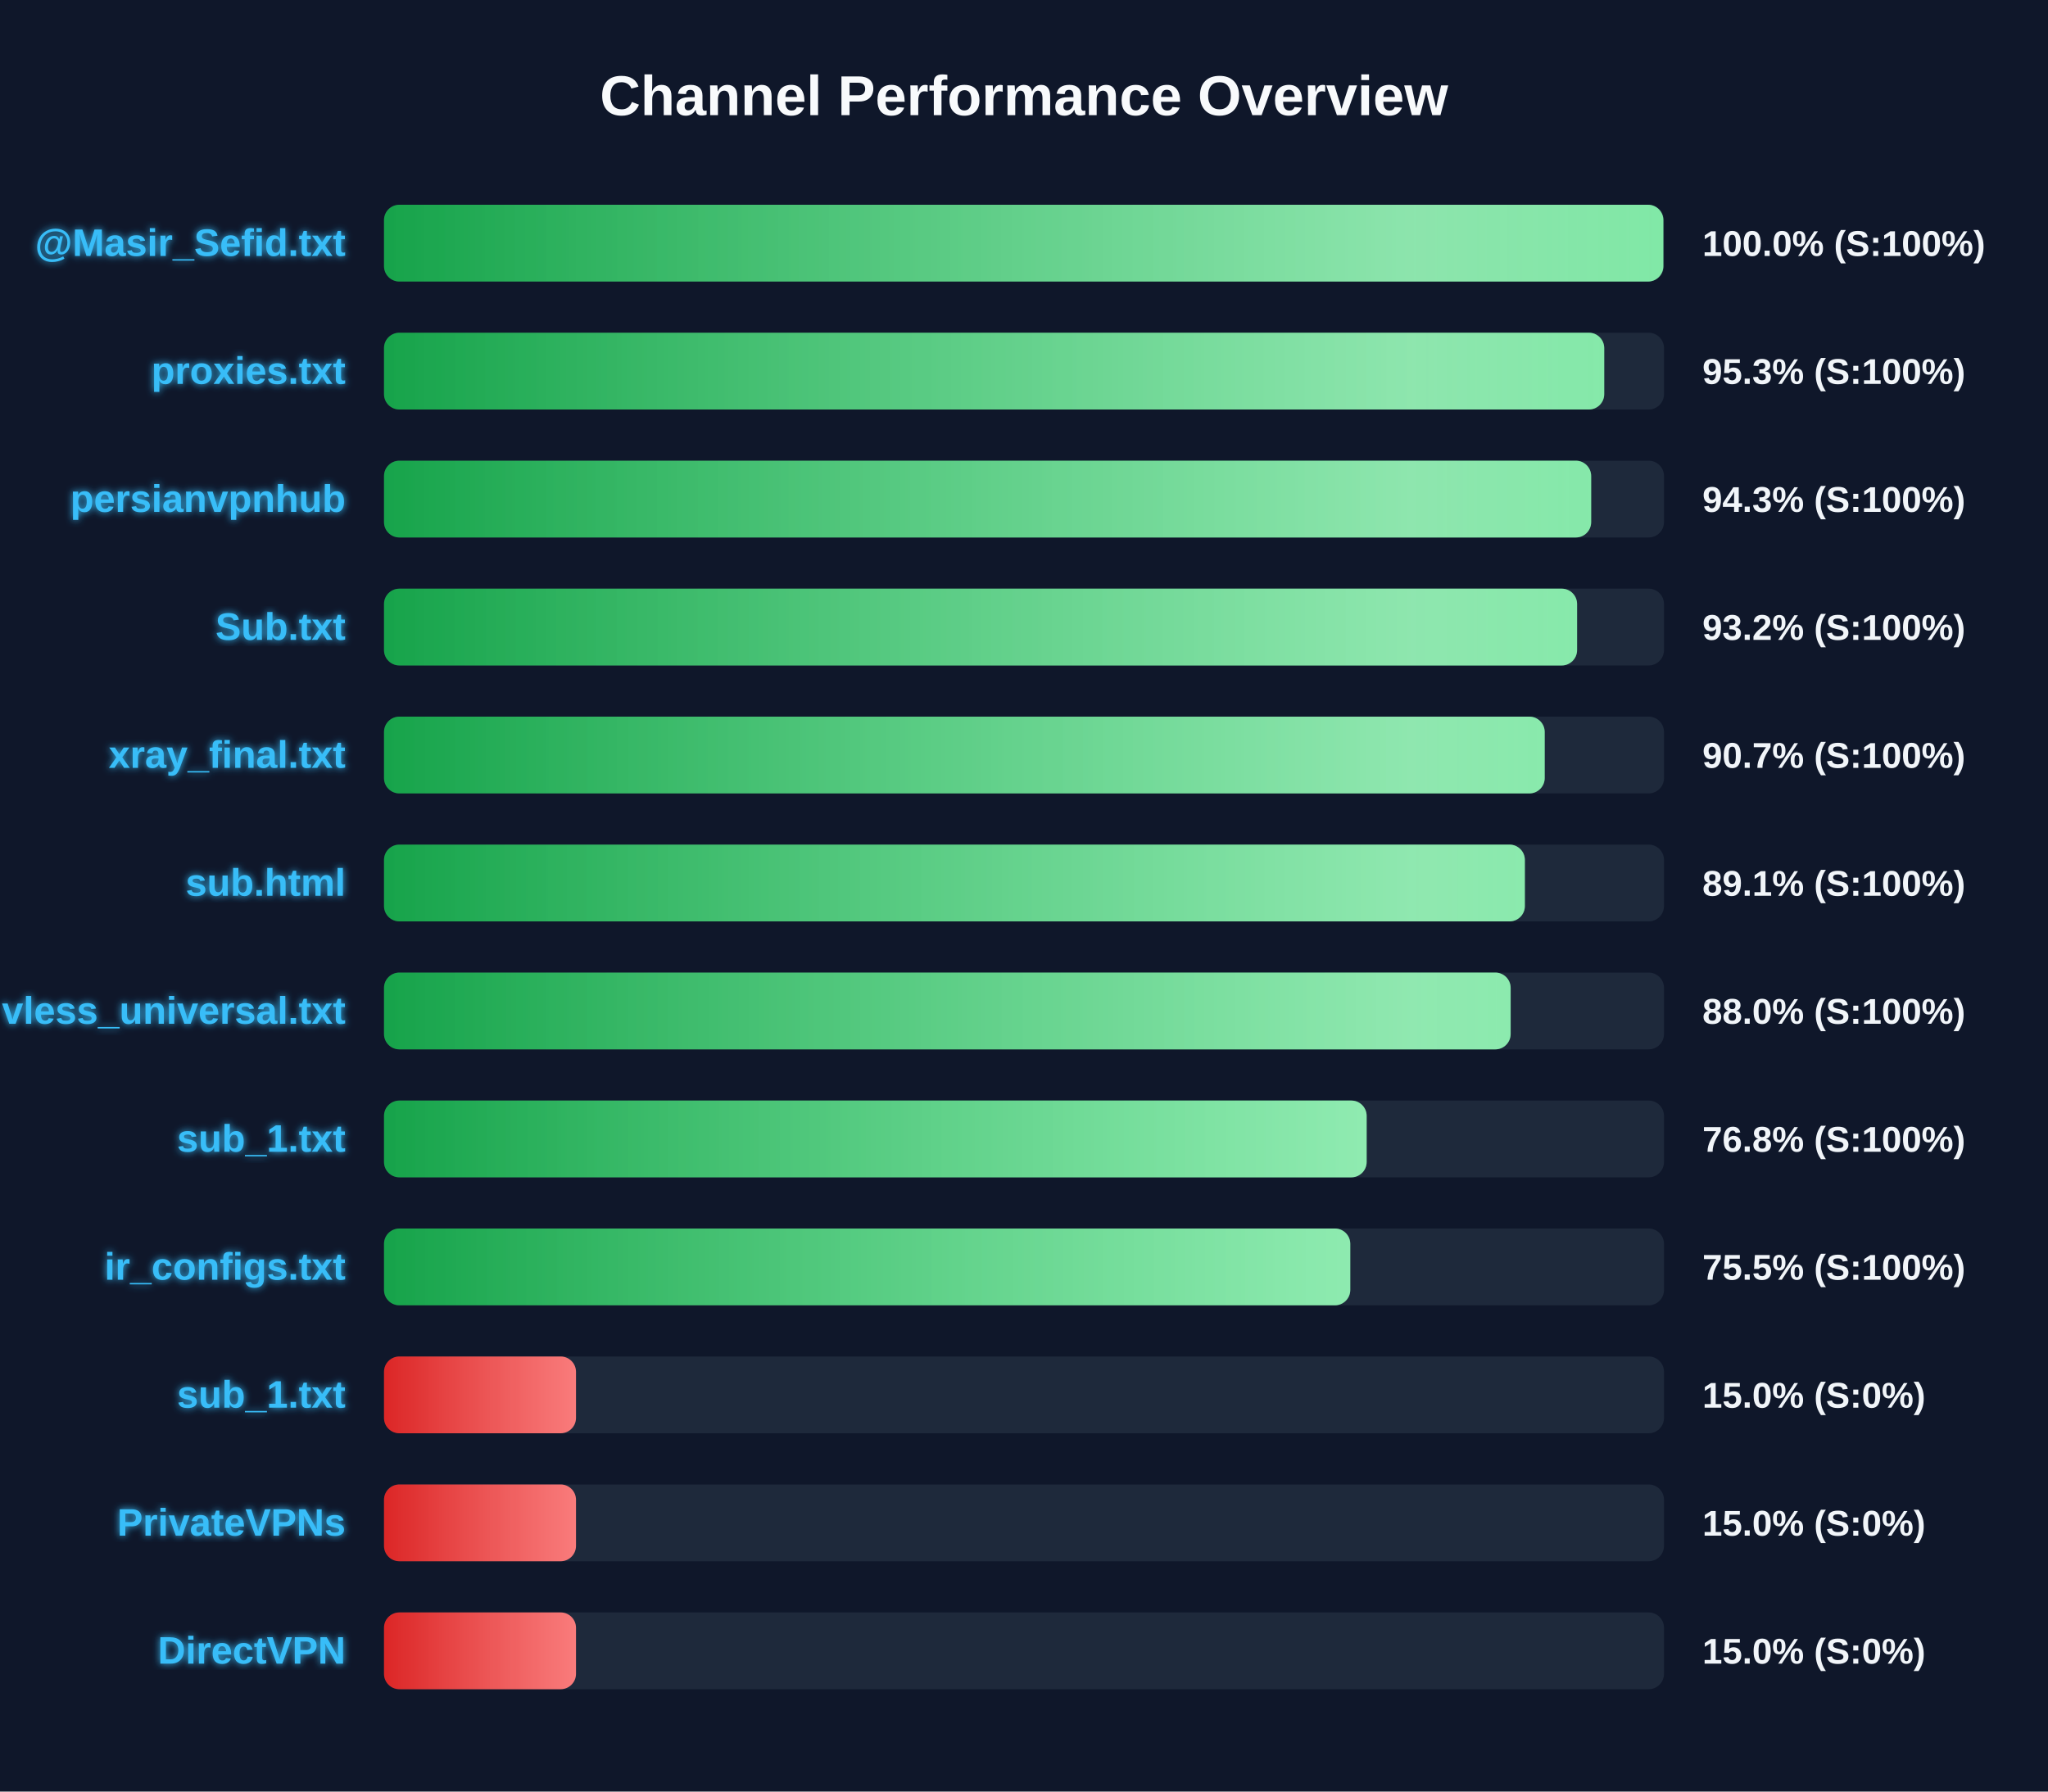
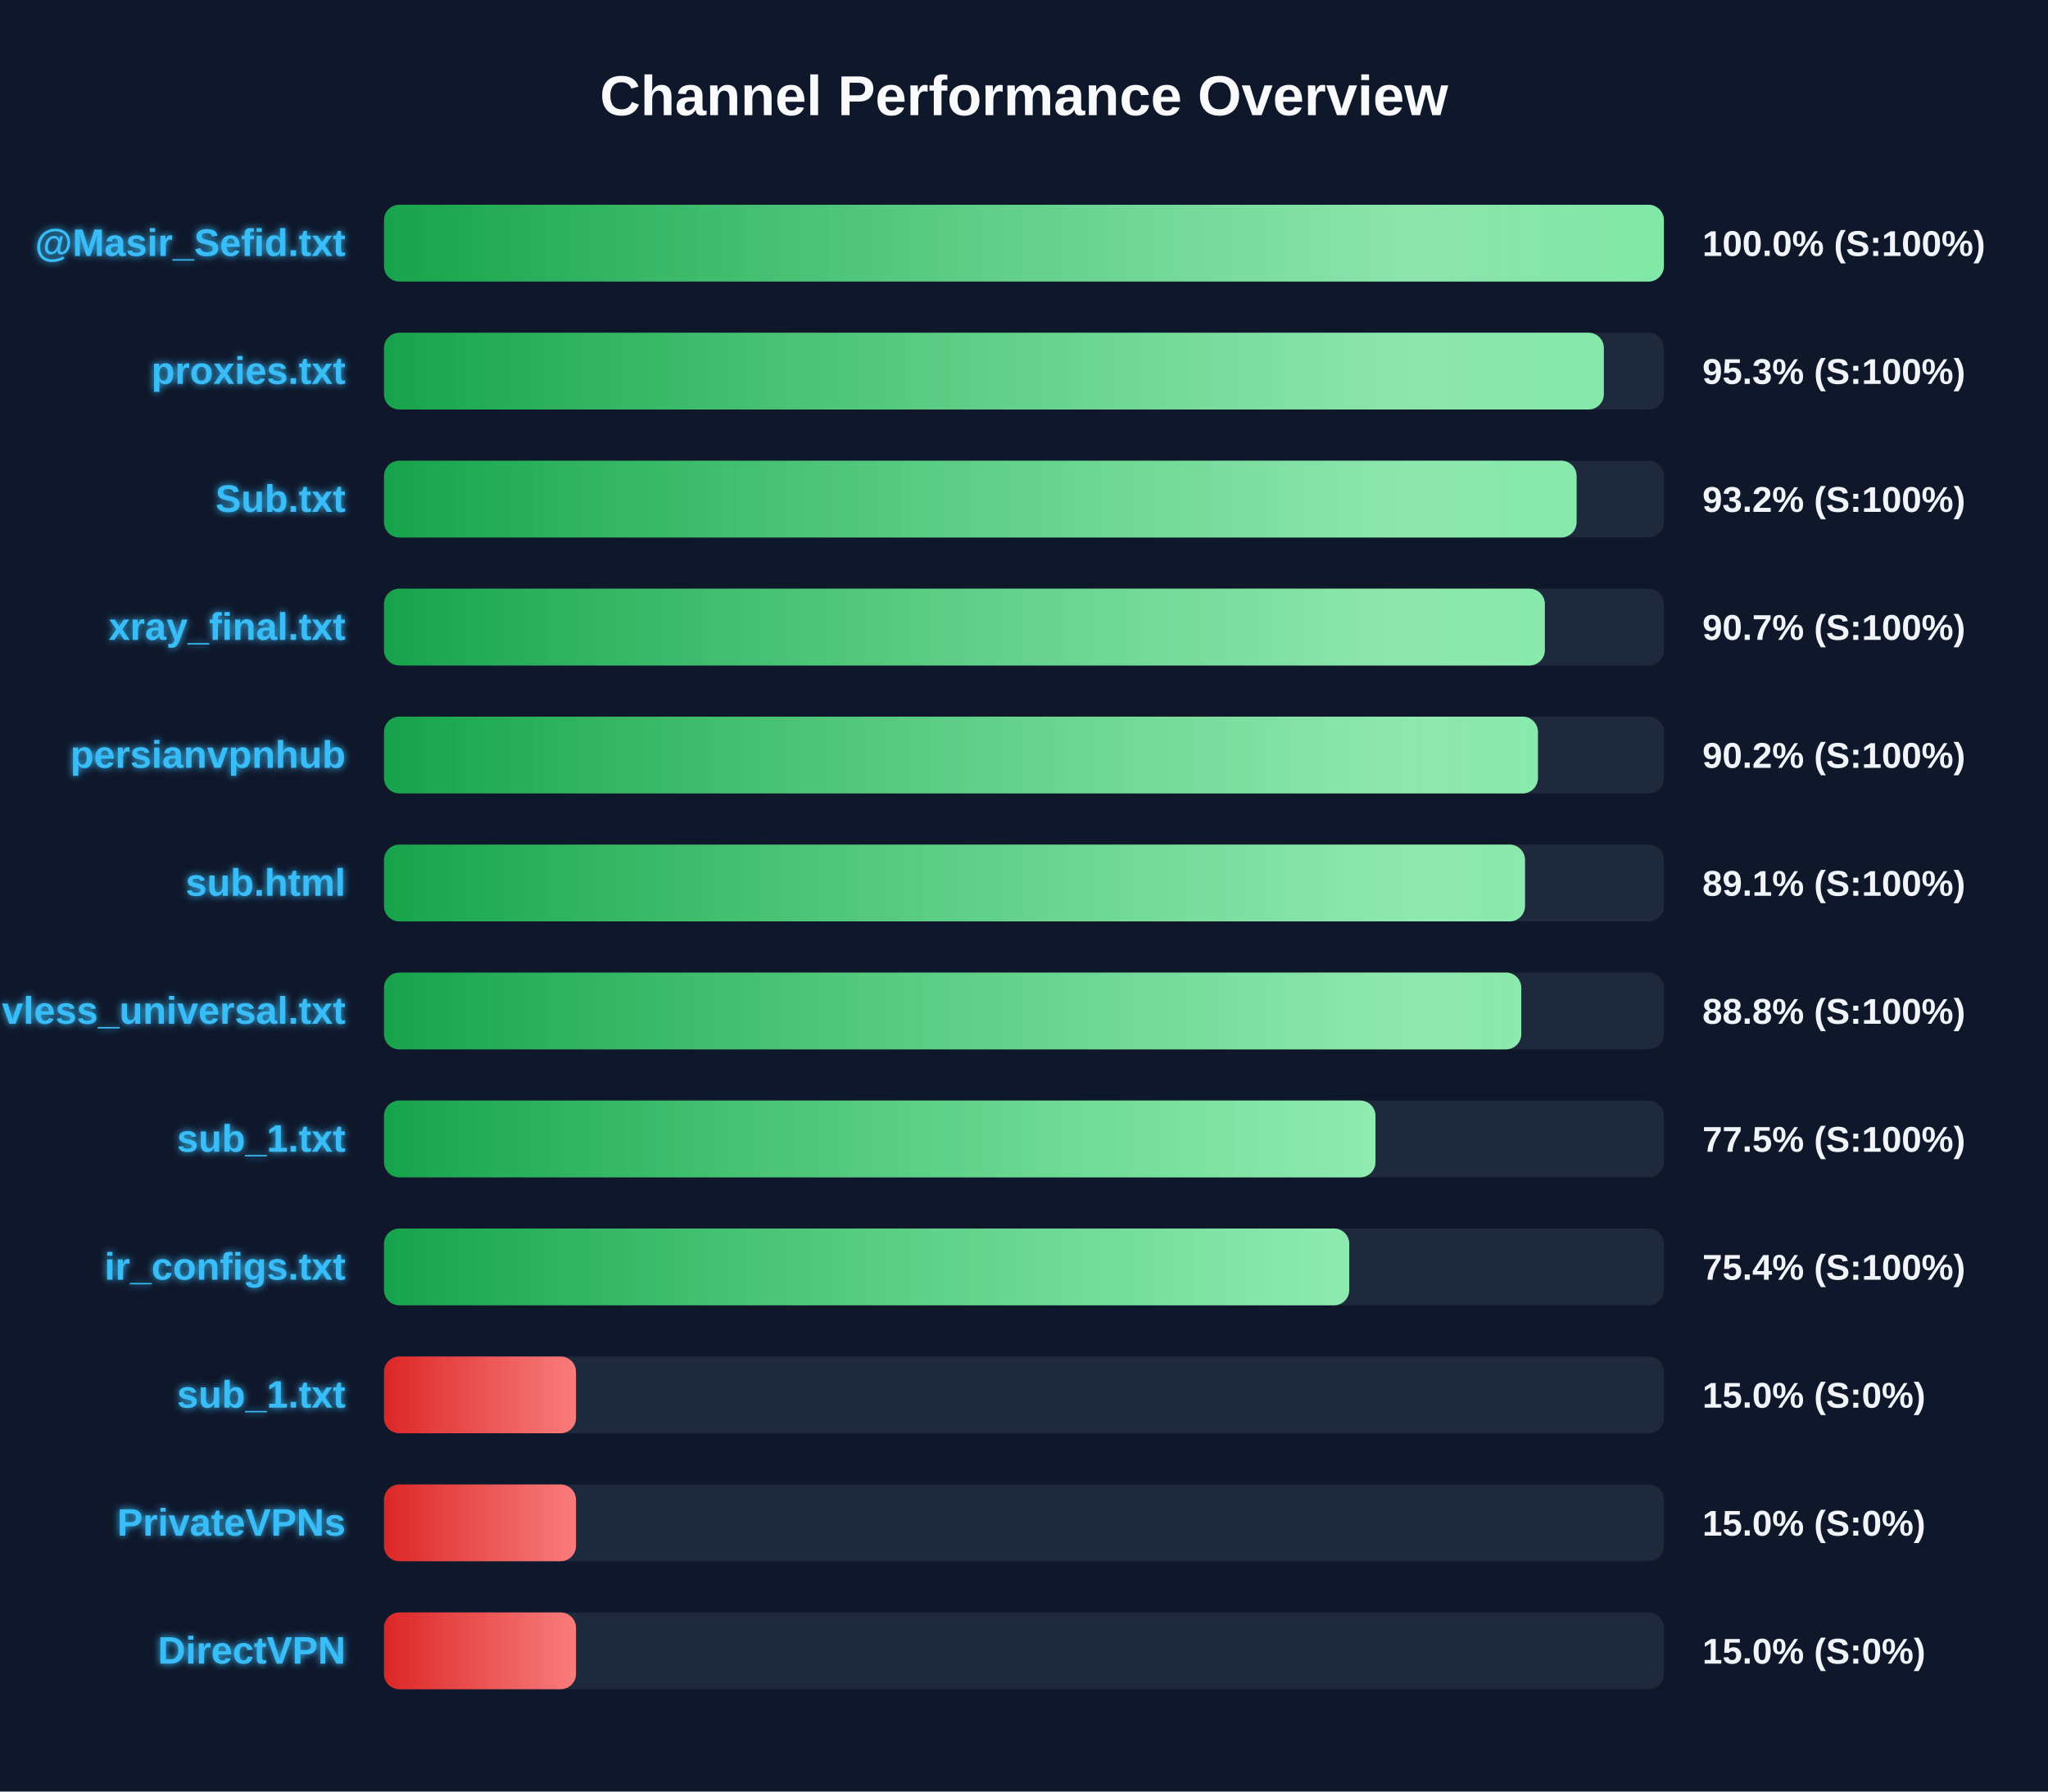
<svg xmlns="http://www.w3.org/2000/svg" width="800" height="700" version="1.1">
  <defs>
    <linearGradient id="grad-green" x1="0%" y1="0%" x2="100%" y2="0%">
      <stop offset="0%" stop-color="#16a34a" />
      <stop offset="100%" stop-color="#4ade80" />
    </linearGradient>
    <linearGradient id="grad-yellow" x1="0%" y1="0%" x2="100%" y2="0%">
      <stop offset="0%" stop-color="#ca8a04" />
      <stop offset="100%" stop-color="#fde047" />
    </linearGradient>
    <linearGradient id="grad-red" x1="0%" y1="0%" x2="100%" y2="0%">
      <stop offset="0%" stop-color="#dc2626" />
      <stop offset="100%" stop-color="#f87171" />
    </linearGradient>
    <linearGradient id="shimmer" x1="0%" y1="0%" x2="100%" y2="0%">
      <stop offset="0%" stop-color="rgba(255,255,255,0)" />
      <stop offset="50%" stop-color="rgba(255,255,255,0.4)" />
      <stop offset="100%" stop-color="rgba(255,255,255,0)" />
    </linearGradient>
    <filter id="glow" x="-20%" y="-20%" width="140%" height="140%">
      <feGaussianBlur stdDeviation="1.5" result="blur" />
      <feComposite in="SourceGraphic" in2="blur" operator="over" />
    </filter>
  </defs>
  <style>
        .bg-rect { fill: #0f172a; }
        .title { font: bold 22px 'Segoe UI', Arial, sans-serif; fill: #f8fafc; }
        .row { font: bold 15px 'Segoe UI', Arial, sans-serif; fill: #38bdf8; filter: url(#glow); }
        .score { font: bold 14px 'Segoe UI', Arial, sans-serif; fill: #f1f5f9; }
        @keyframes shimmer-anim {
            0% { transform: translateX(-100%); }
            100% { transform: translateX(200%); }
        }
        .shimmer-rect {
            animation: shimmer-anim 2.5s infinite linear;
        }
    </style>
  <rect width="100%" height="100%" class="bg-rect" />
  <text x="400" y="45" text-anchor="middle" class="title">Channel Performance Overview</text>
  <rect x="150" y="80" width="500" height="30" fill="#1e293b" rx="6" />
  <clipPath id="clip-0">
-     <rect x="150" y="80" width="499.75" height="30" rx="6" />
+     <rect x="150" y="80" width="499.95" height="30" rx="6" />
  </clipPath>
-   <rect x="150" y="80" width="499.75" height="30" fill="url(#grad-green)" rx="6" />
+   <rect x="150" y="80" width="499.95" height="30" fill="url(#grad-green)" rx="6" />
  <g clip-path="url(#clip-0)">
    <rect x="150" y="80" width="100%" height="30" fill="url(#shimmer)" class="shimmer-rect" />
  </g>
  <text x="135" y="100" text-anchor="end" class="row">@Masir_Sefid.txt</text>
  <text x="665" y="100" text-anchor="start" class="score">100.0% (S:100%)</text>
  <rect x="150" y="130" width="500" height="30" fill="#1e293b" rx="6" />
  <clipPath id="clip-1">
-     <rect x="150" y="130" width="476.65" height="30" rx="6" />
+     <rect x="150" y="130" width="476.5" height="30" rx="6" />
  </clipPath>
-   <rect x="150" y="130" width="476.65" height="30" fill="url(#grad-green)" rx="6" />
+   <rect x="150" y="130" width="476.5" height="30" fill="url(#grad-green)" rx="6" />
  <g clip-path="url(#clip-1)">
    <rect x="150" y="130" width="100%" height="30" fill="url(#shimmer)" class="shimmer-rect" />
  </g>
  <text x="135" y="150" text-anchor="end" class="row">proxies.txt</text>
  <text x="665" y="150" text-anchor="start" class="score">95.3% (S:100%)</text>
  <rect x="150" y="180" width="500" height="30" fill="#1e293b" rx="6" />
  <clipPath id="clip-2">
-     <rect x="150" y="180" width="471.55" height="30" rx="6" />
+     <rect x="150" y="180" width="465.85" height="30" rx="6" />
  </clipPath>
-   <rect x="150" y="180" width="471.55" height="30" fill="url(#grad-green)" rx="6" />
+   <rect x="150" y="180" width="465.85" height="30" fill="url(#grad-green)" rx="6" />
  <g clip-path="url(#clip-2)">
    <rect x="150" y="180" width="100%" height="30" fill="url(#shimmer)" class="shimmer-rect" />
  </g>
-   <text x="135" y="200" text-anchor="end" class="row">persianvpnhub</text>
-   <text x="665" y="200" text-anchor="start" class="score">94.3% (S:100%)</text>
+   <text x="135" y="200" text-anchor="end" class="row">Sub.txt</text>
+   <text x="665" y="200" text-anchor="start" class="score">93.2% (S:100%)</text>
  <rect x="150" y="230" width="500" height="30" fill="#1e293b" rx="6" />
  <clipPath id="clip-3">
-     <rect x="150" y="230" width="466.05" height="30" rx="6" />
+     <rect x="150" y="230" width="453.45" height="30" rx="6" />
  </clipPath>
-   <rect x="150" y="230" width="466.05" height="30" fill="url(#grad-green)" rx="6" />
+   <rect x="150" y="230" width="453.45" height="30" fill="url(#grad-green)" rx="6" />
  <g clip-path="url(#clip-3)">
    <rect x="150" y="230" width="100%" height="30" fill="url(#shimmer)" class="shimmer-rect" />
  </g>
-   <text x="135" y="250" text-anchor="end" class="row">Sub.txt</text>
-   <text x="665" y="250" text-anchor="start" class="score">93.2% (S:100%)</text>
+   <text x="135" y="250" text-anchor="end" class="row">xray_final.txt</text>
+   <text x="665" y="250" text-anchor="start" class="score">90.7% (S:100%)</text>
  <rect x="150" y="280" width="500" height="30" fill="#1e293b" rx="6" />
  <clipPath id="clip-4">
-     <rect x="150" y="280" width="453.4" height="30" rx="6" />
+     <rect x="150" y="280" width="450.75" height="30" rx="6" />
  </clipPath>
-   <rect x="150" y="280" width="453.4" height="30" fill="url(#grad-green)" rx="6" />
+   <rect x="150" y="280" width="450.75" height="30" fill="url(#grad-green)" rx="6" />
  <g clip-path="url(#clip-4)">
    <rect x="150" y="280" width="100%" height="30" fill="url(#shimmer)" class="shimmer-rect" />
  </g>
-   <text x="135" y="300" text-anchor="end" class="row">xray_final.txt</text>
-   <text x="665" y="300" text-anchor="start" class="score">90.7% (S:100%)</text>
+   <text x="135" y="300" text-anchor="end" class="row">persianvpnhub</text>
+   <text x="665" y="300" text-anchor="start" class="score">90.2% (S:100%)</text>
  <rect x="150" y="330" width="500" height="30" fill="#1e293b" rx="6" />
  <clipPath id="clip-5">
-     <rect x="150" y="330" width="445.65" height="30" rx="6" />
+     <rect x="150" y="330" width="445.7" height="30" rx="6" />
  </clipPath>
-   <rect x="150" y="330" width="445.65" height="30" fill="url(#grad-green)" rx="6" />
+   <rect x="150" y="330" width="445.7" height="30" fill="url(#grad-green)" rx="6" />
  <g clip-path="url(#clip-5)">
    <rect x="150" y="330" width="100%" height="30" fill="url(#shimmer)" class="shimmer-rect" />
  </g>
  <text x="135" y="350" text-anchor="end" class="row">sub.html</text>
  <text x="665" y="350" text-anchor="start" class="score">89.1% (S:100%)</text>
  <rect x="150" y="380" width="500" height="30" fill="#1e293b" rx="6" />
  <clipPath id="clip-6">
-     <rect x="150" y="380" width="440.1" height="30" rx="6" />
+     <rect x="150" y="380" width="444.25" height="30" rx="6" />
  </clipPath>
-   <rect x="150" y="380" width="440.1" height="30" fill="url(#grad-green)" rx="6" />
+   <rect x="150" y="380" width="444.25" height="30" fill="url(#grad-green)" rx="6" />
  <g clip-path="url(#clip-6)">
    <rect x="150" y="380" width="100%" height="30" fill="url(#shimmer)" class="shimmer-rect" />
  </g>
  <text x="135" y="400" text-anchor="end" class="row">vless_universal.txt</text>
-   <text x="665" y="400" text-anchor="start" class="score">88.0% (S:100%)</text>
+   <text x="665" y="400" text-anchor="start" class="score">88.8% (S:100%)</text>
  <rect x="150" y="430" width="500" height="30" fill="#1e293b" rx="6" />
  <clipPath id="clip-7">
-     <rect x="150" y="430" width="383.85" height="30" rx="6" />
+     <rect x="150" y="430" width="387.3" height="30" rx="6" />
  </clipPath>
-   <rect x="150" y="430" width="383.85" height="30" fill="url(#grad-green)" rx="6" />
+   <rect x="150" y="430" width="387.3" height="30" fill="url(#grad-green)" rx="6" />
  <g clip-path="url(#clip-7)">
    <rect x="150" y="430" width="100%" height="30" fill="url(#shimmer)" class="shimmer-rect" />
  </g>
  <text x="135" y="450" text-anchor="end" class="row">sub_1.txt</text>
-   <text x="665" y="450" text-anchor="start" class="score">76.8% (S:100%)</text>
+   <text x="665" y="450" text-anchor="start" class="score">77.5% (S:100%)</text>
  <rect x="150" y="480" width="500" height="30" fill="#1e293b" rx="6" />
  <clipPath id="clip-8">
-     <rect x="150" y="480" width="377.45" height="30" rx="6" />
+     <rect x="150" y="480" width="377.05" height="30" rx="6" />
  </clipPath>
-   <rect x="150" y="480" width="377.45" height="30" fill="url(#grad-green)" rx="6" />
+   <rect x="150" y="480" width="377.05" height="30" fill="url(#grad-green)" rx="6" />
  <g clip-path="url(#clip-8)">
    <rect x="150" y="480" width="100%" height="30" fill="url(#shimmer)" class="shimmer-rect" />
  </g>
  <text x="135" y="500" text-anchor="end" class="row">ir_configs.txt</text>
-   <text x="665" y="500" text-anchor="start" class="score">75.5% (S:100%)</text>
+   <text x="665" y="500" text-anchor="start" class="score">75.4% (S:100%)</text>
  <rect x="150" y="530" width="500" height="30" fill="#1e293b" rx="6" />
  <clipPath id="clip-9">
    <rect x="150" y="530" width="75.0" height="30" rx="6" />
  </clipPath>
  <rect x="150" y="530" width="75.0" height="30" fill="url(#grad-red)" rx="6" />
  <g clip-path="url(#clip-9)">
    <rect x="150" y="530" width="100%" height="30" fill="url(#shimmer)" class="shimmer-rect" />
  </g>
  <text x="135" y="550" text-anchor="end" class="row">sub_1.txt</text>
  <text x="665" y="550" text-anchor="start" class="score">15.0% (S:0%)</text>
  <rect x="150" y="580" width="500" height="30" fill="#1e293b" rx="6" />
  <clipPath id="clip-10">
    <rect x="150" y="580" width="75.0" height="30" rx="6" />
  </clipPath>
  <rect x="150" y="580" width="75.0" height="30" fill="url(#grad-red)" rx="6" />
  <g clip-path="url(#clip-10)">
    <rect x="150" y="580" width="100%" height="30" fill="url(#shimmer)" class="shimmer-rect" />
  </g>
  <text x="135" y="600" text-anchor="end" class="row">PrivateVPNs</text>
  <text x="665" y="600" text-anchor="start" class="score">15.0% (S:0%)</text>
  <rect x="150" y="630" width="500" height="30" fill="#1e293b" rx="6" />
  <clipPath id="clip-11">
    <rect x="150" y="630" width="75.0" height="30" rx="6" />
  </clipPath>
  <rect x="150" y="630" width="75.0" height="30" fill="url(#grad-red)" rx="6" />
  <g clip-path="url(#clip-11)">
    <rect x="150" y="630" width="100%" height="30" fill="url(#shimmer)" class="shimmer-rect" />
  </g>
  <text x="135" y="650" text-anchor="end" class="row">DirectVPN</text>
  <text x="665" y="650" text-anchor="start" class="score">15.0% (S:0%)</text>
</svg>
